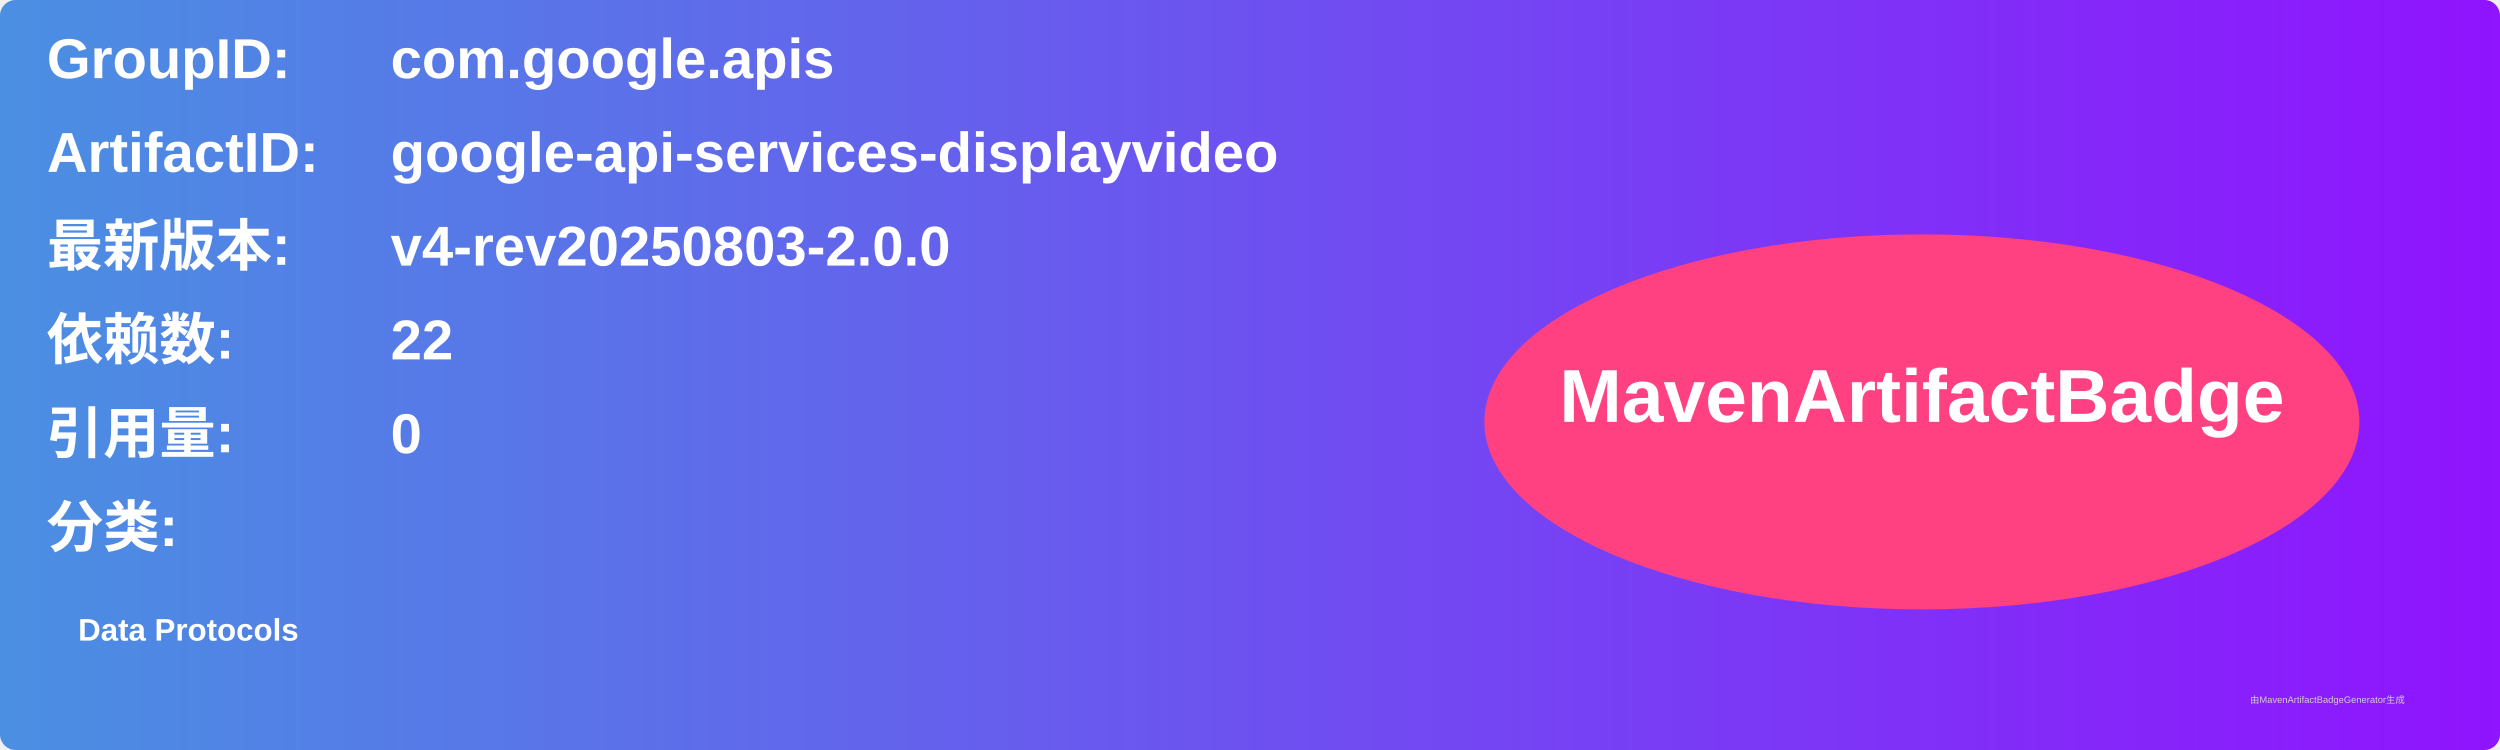
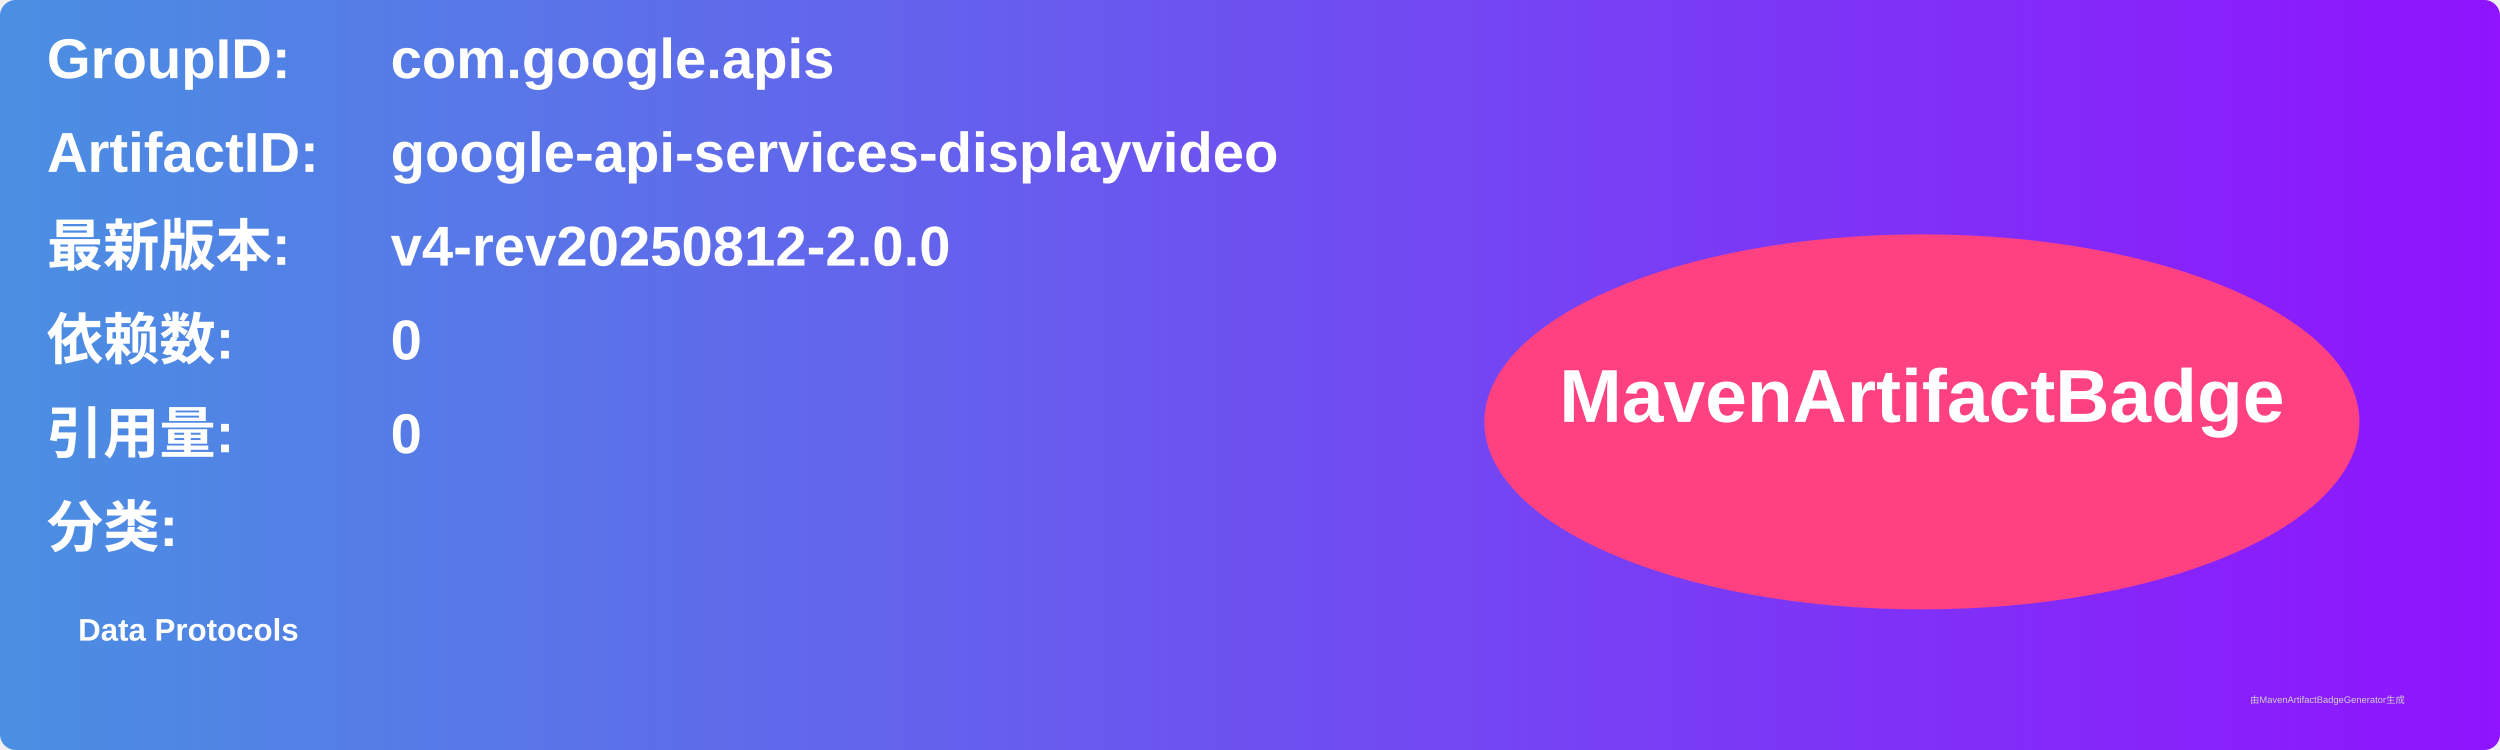
<svg xmlns="http://www.w3.org/2000/svg" width="800" height="240" viewBox="0 0 800 240">
  <linearGradient id="grad" x1="0%" y1="0%" x2="100%" y2="0%">
    <stop offset="0%" stop-color="#4a90e2" />
    <stop offset="100%" stop-color="#9013fe" />
  </linearGradient>
  <rect width="100%" height="100%" rx="5" ry="5" fill="url(#grad)" />
  <g transform="translate(15, 15)">
    <text x="0" y="10" font-family="Arial" font-size="18" fill="white" font-weight="bold" width="260">GroupID:</text>
    <text x="110" y="10" font-family="Arial" font-size="18" fill="white" font-weight="bold" width="460">com.google.apis</text>
    <text x="0" y="40" font-family="Arial" font-size="18" fill="white" font-weight="bold" width="260">ArtifactID:</text>
    <text x="110" y="40" font-family="Arial" font-size="18" fill="white" font-weight="bold" width="460">google-api-services-displayvideo</text>
    <text x="0" y="70" font-family="Arial" font-size="18" fill="white" font-weight="bold">最新版本:</text>
    <text x="110" y="70" font-family="Arial" font-size="18" fill="white" font-weight="bold">
-       <tspan font-weight="bold">v4-rev20250803-2.0.0</tspan>
+       <tspan font-weight="bold">v4-rev20250812-2.0.0</tspan>
    </text>
    <text x="0" y="100" font-family="Arial" font-size="18" fill="white" font-weight="bold">依赖数: </text>
    <text x="110" y="100" font-family="Arial" font-size="18" fill="white">
-       <tspan font-weight="bold">22</tspan>
+       <tspan font-weight="bold">0</tspan>
    </text>
    <text x="0" y="130" font-family="Arial" font-size="18" fill="white" font-weight="bold">引用量: </text>
    <text x="110" y="130" font-family="Arial" font-size="18" fill="white">
      <tspan font-weight="bold">0</tspan>
    </text>
    <text x="0" y="160" font-family="Arial" font-size="18" fill="white" font-weight="bold">分类:</text>
    <text x="10" y="190" font-family="Arial" font-size="10" fill="white">
      <tspan font-weight="bold">Data Protocols</tspan>
    </text>
    <ellipse cx="600" cy="120" rx="140" ry="60" fill="#ff4081" />
    <text x="600" y="120" text-anchor="middle" font-family="Arial" font-size="24" fill="white" font-weight="bold">MavenArtifactBadge</text>
  </g>
  <text x="720" y="225" font-family="Arial" font-size="3" fill="#d0d0d0">由MavenArtifactBadgeGenerator生成</text>
</svg>
